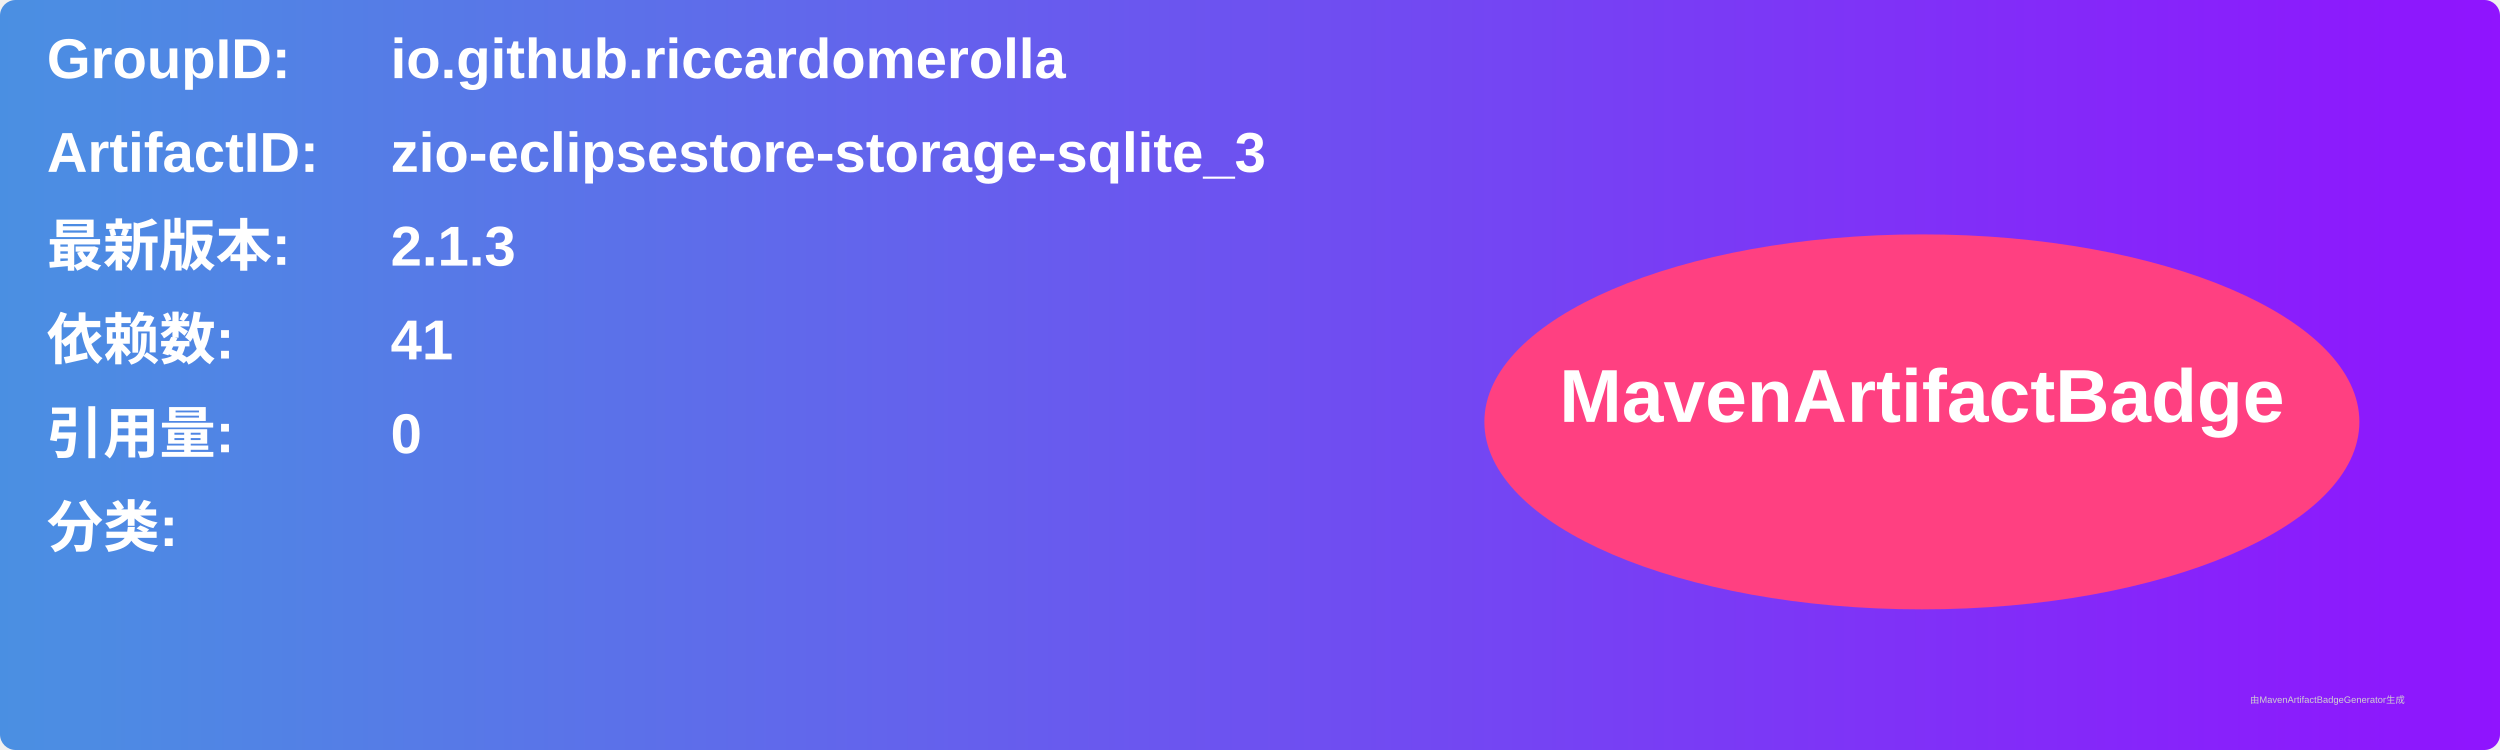
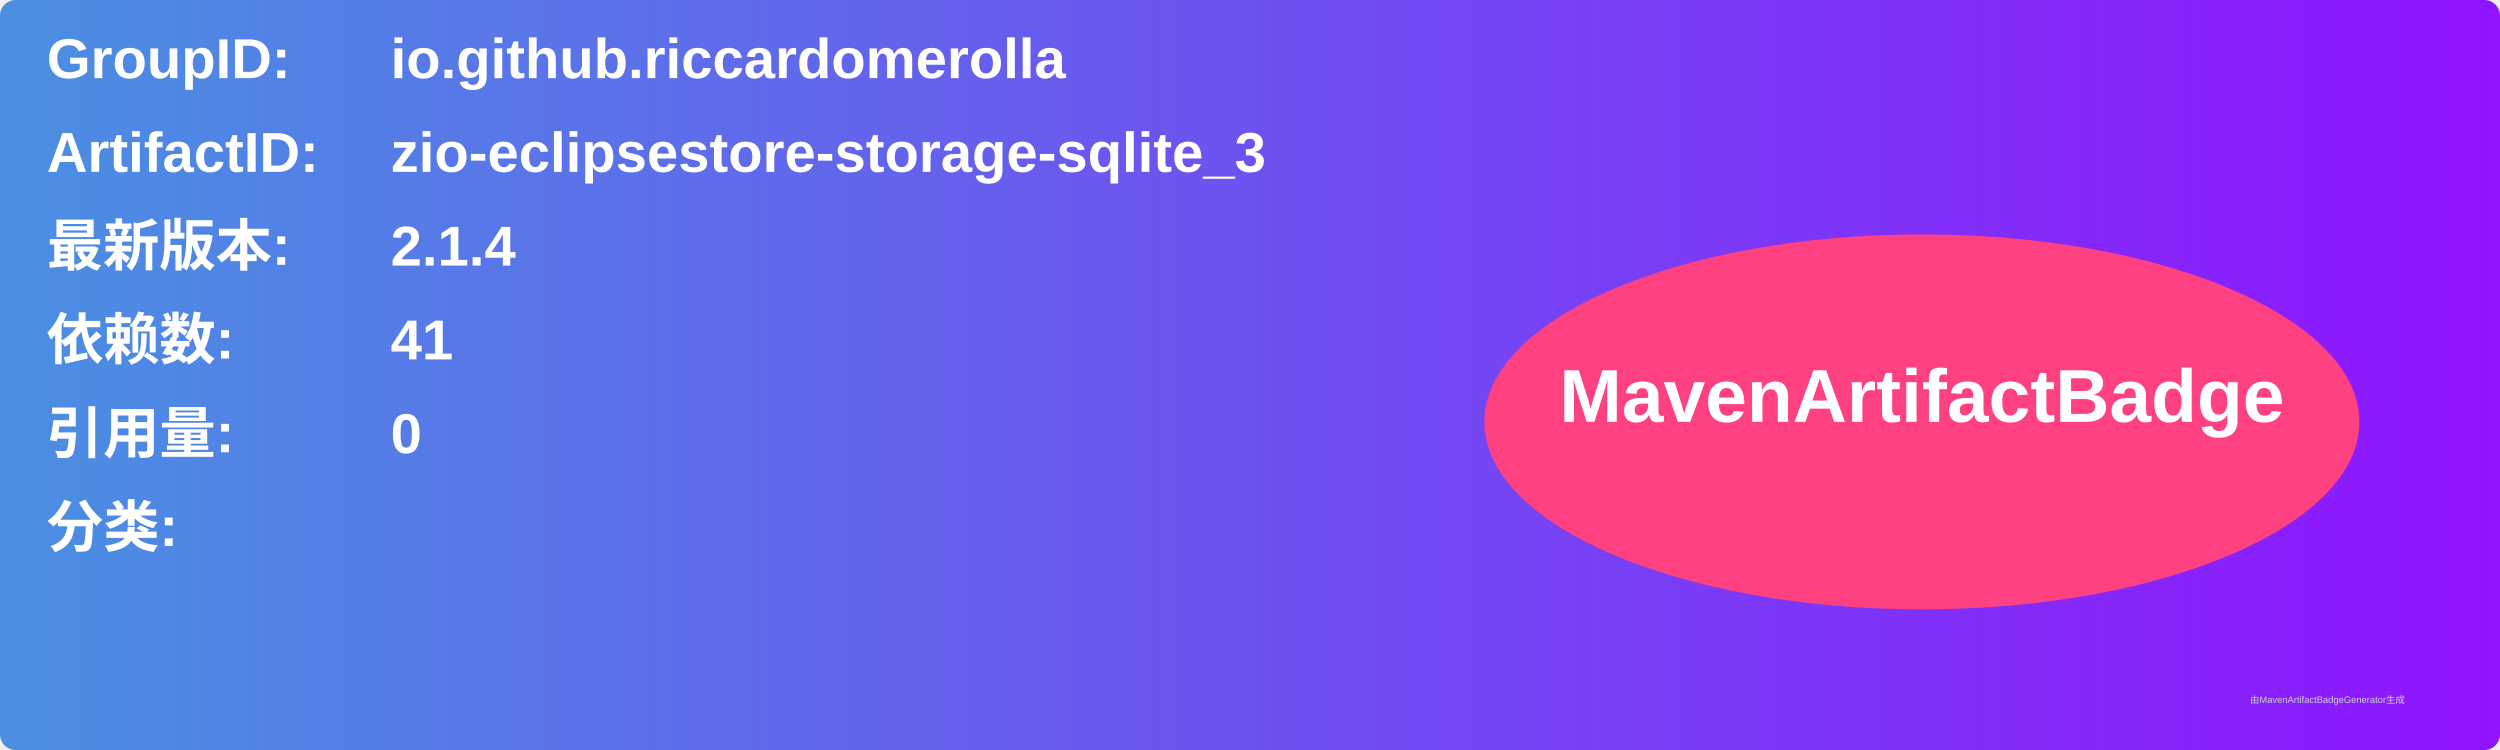
<svg xmlns="http://www.w3.org/2000/svg" width="800" height="240" viewBox="0 0 800 240">
  <linearGradient id="grad" x1="0%" y1="0%" x2="100%" y2="0%">
    <stop offset="0%" stop-color="#4a90e2" />
    <stop offset="100%" stop-color="#9013fe" />
  </linearGradient>
  <rect width="100%" height="100%" rx="5" ry="5" fill="url(#grad)" />
  <g transform="translate(15, 15)">
    <text x="0" y="10" font-family="Arial" font-size="18" fill="white" font-weight="bold" width="260">GroupID:</text>
    <text x="110" y="10" font-family="Arial" font-size="18" fill="white" font-weight="bold" width="460">io.github.riccardomerolla</text>
    <text x="0" y="40" font-family="Arial" font-size="18" fill="white" font-weight="bold" width="260">ArtifactID:</text>
    <text x="110" y="40" font-family="Arial" font-size="18" fill="white" font-weight="bold" width="460">zio-eclipsestore-storage-sqlite_3</text>
    <text x="0" y="70" font-family="Arial" font-size="18" fill="white" font-weight="bold">最新版本:</text>
    <text x="110" y="70" font-family="Arial" font-size="18" fill="white" font-weight="bold">
-       <tspan font-weight="bold">2.1.3</tspan>
+       <tspan font-weight="bold">2.1.4</tspan>
    </text>
    <text x="0" y="100" font-family="Arial" font-size="18" fill="white" font-weight="bold">依赖数: </text>
    <text x="110" y="100" font-family="Arial" font-size="18" fill="white">
      <tspan font-weight="bold">41</tspan>
    </text>
    <text x="0" y="130" font-family="Arial" font-size="18" fill="white" font-weight="bold">引用量: </text>
    <text x="110" y="130" font-family="Arial" font-size="18" fill="white">
      <tspan font-weight="bold">0</tspan>
    </text>
    <text x="0" y="160" font-family="Arial" font-size="18" fill="white" font-weight="bold">分类:</text>
    <text x="10" y="190" font-family="Arial" font-size="10" fill="white">
      <tspan font-weight="bold" />
    </text>
    <ellipse cx="600" cy="120" rx="140" ry="60" fill="#ff4081" />
    <text x="600" y="120" text-anchor="middle" font-family="Arial" font-size="24" fill="white" font-weight="bold">MavenArtifactBadge</text>
  </g>
  <text x="720" y="225" font-family="Arial" font-size="3" fill="#d0d0d0">由MavenArtifactBadgeGenerator生成</text>
</svg>
